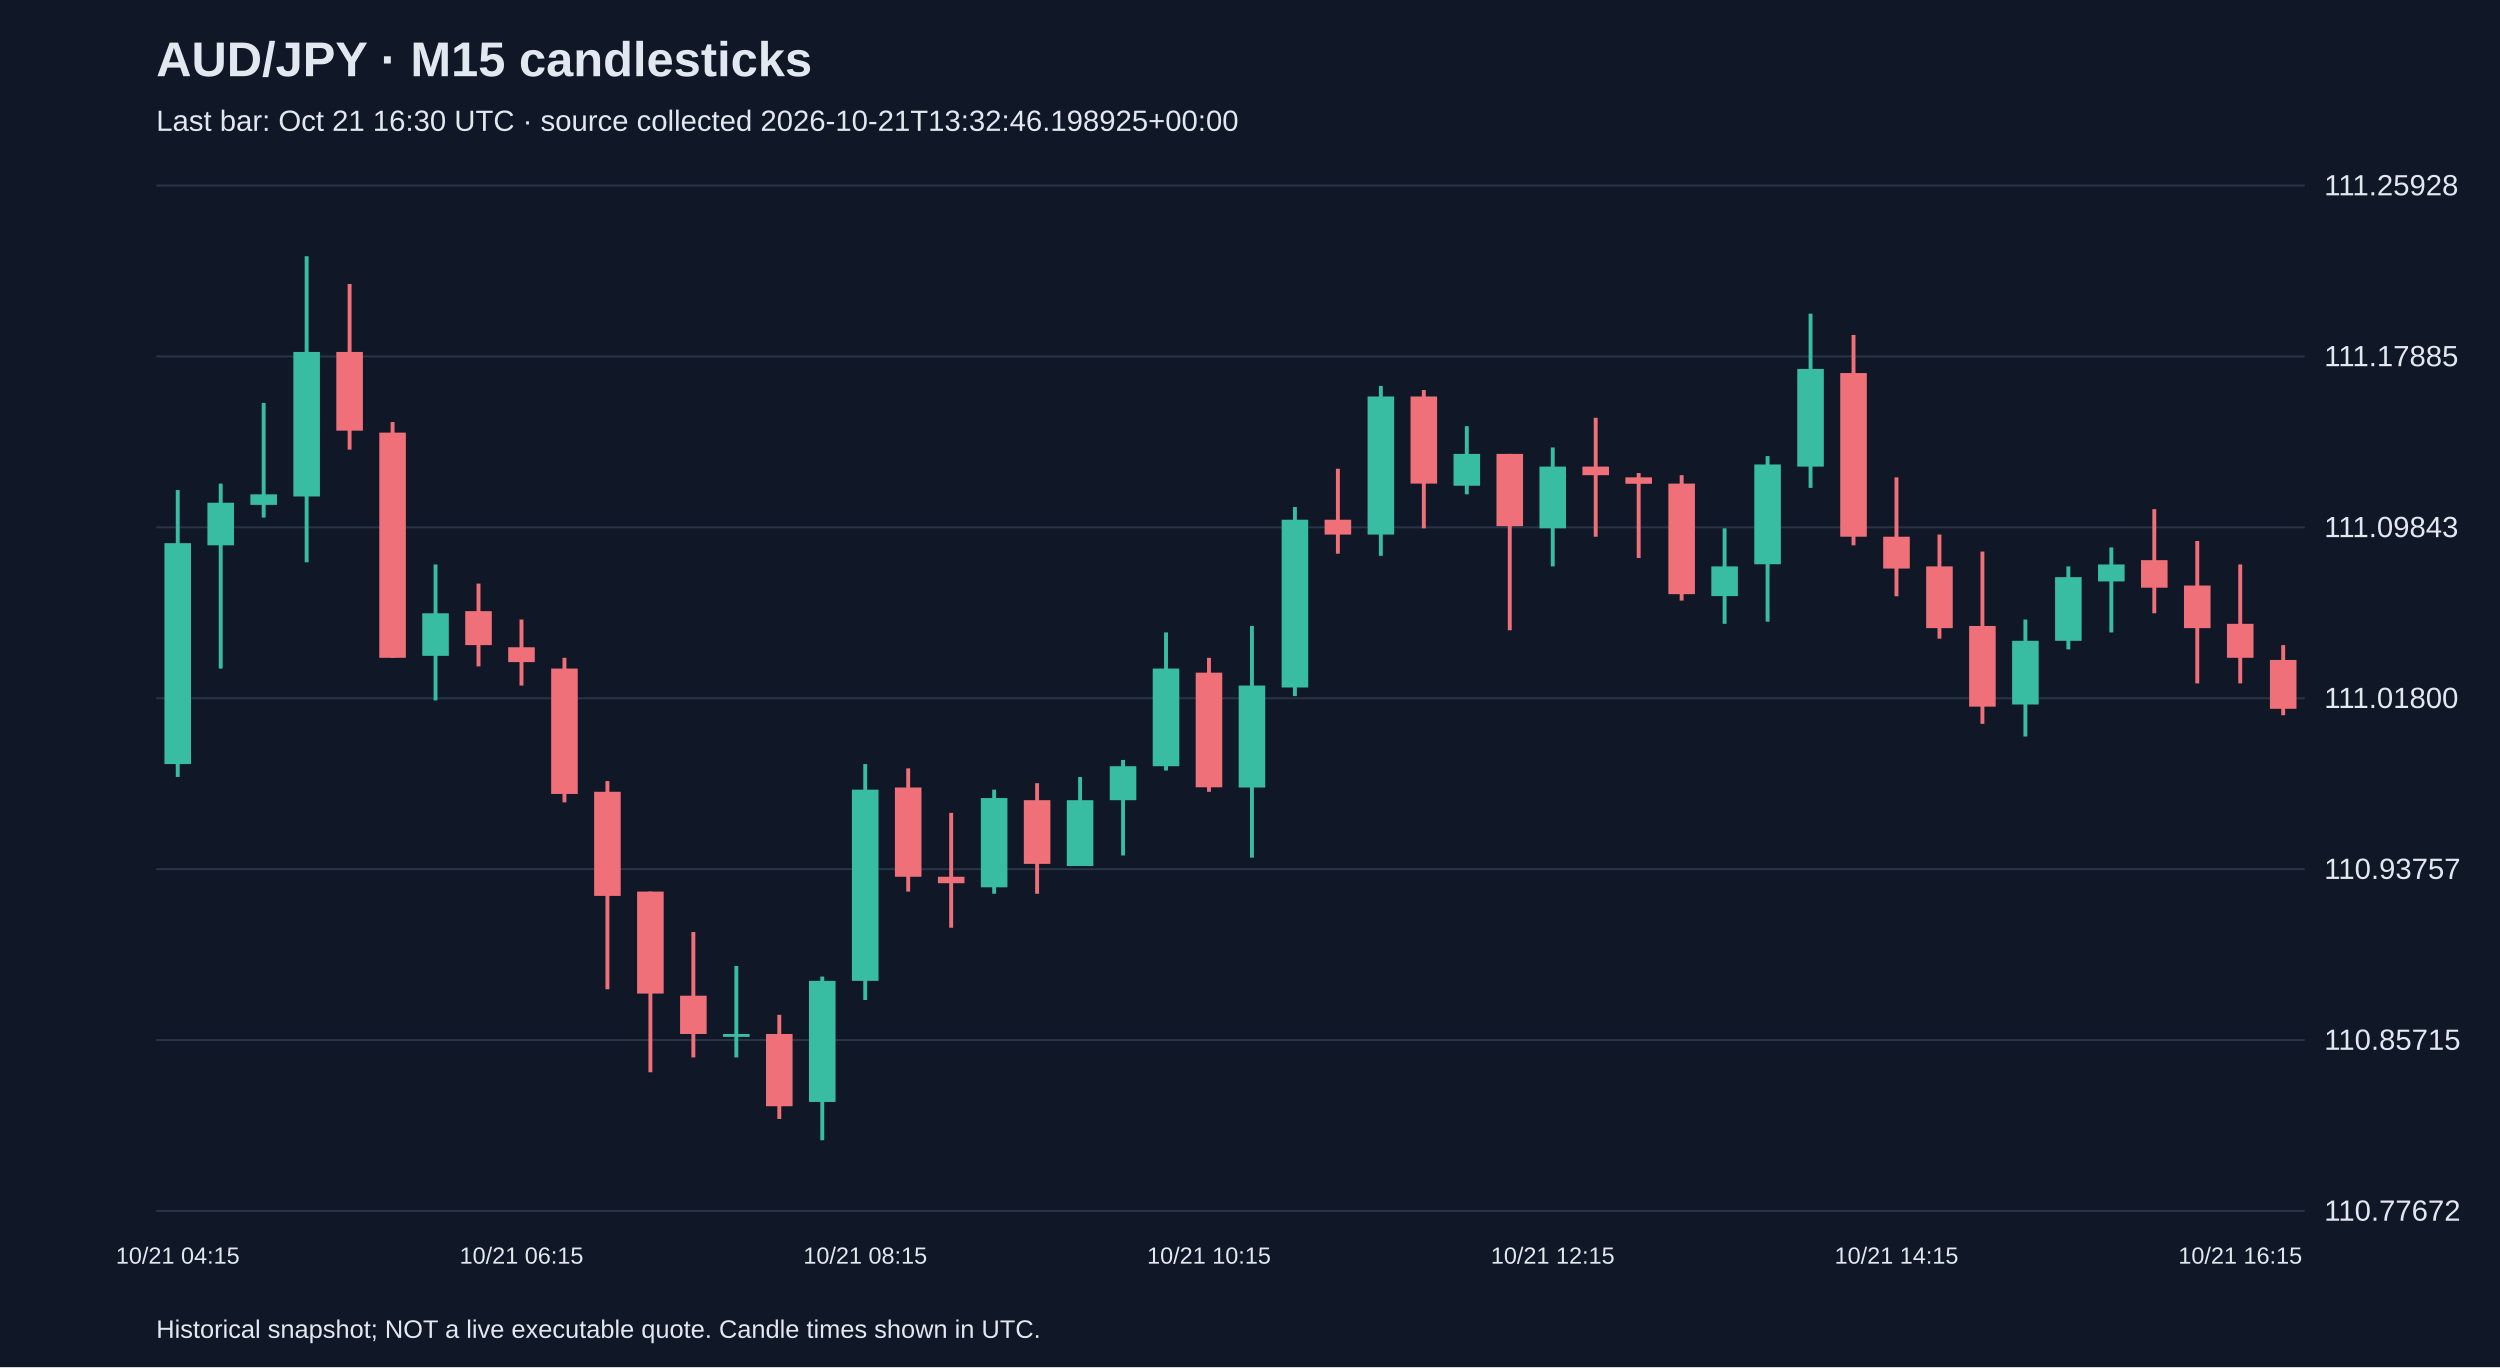
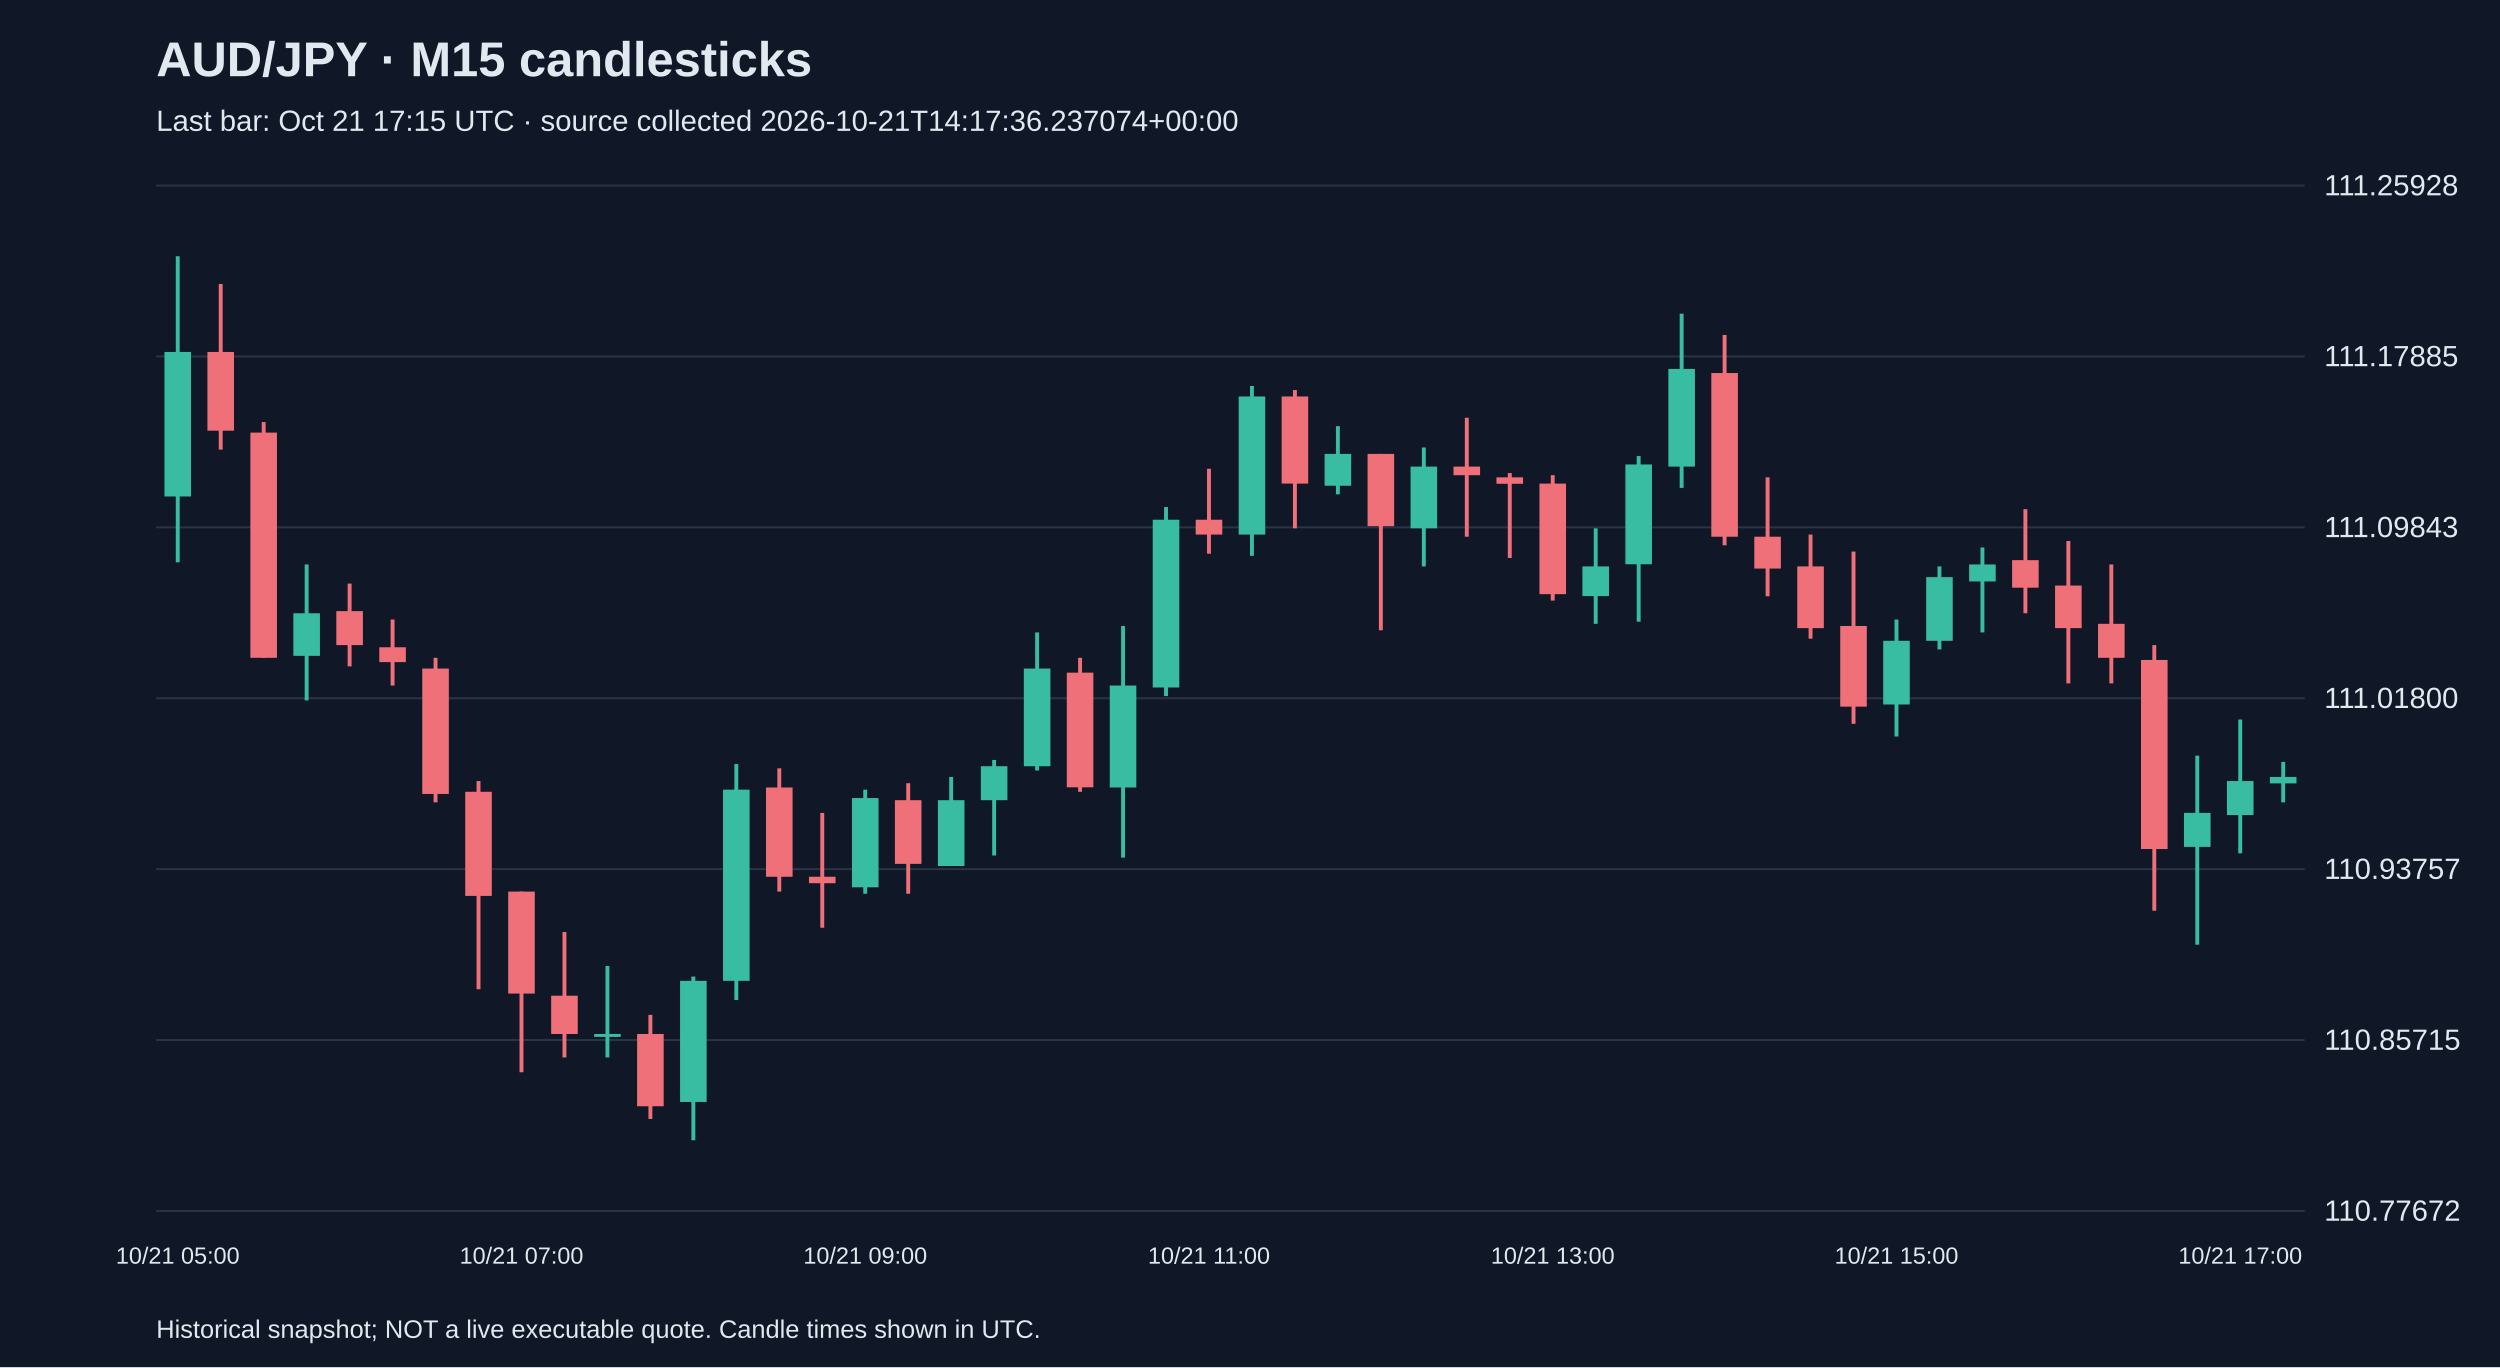
<svg xmlns="http://www.w3.org/2000/svg" viewBox="0 0 1280 700">
  <rect width="100%" height="100%" fill="#101827" />
  <style>text{font-family:Arial,sans-serif;fill:#e2e8f0}</style>
  <text x="80" y="39" font-size="25" font-weight="bold">AUD/JPY · M15 candlesticks</text>
-   <text x="80" y="67" font-size="15" fill="#a6b1c5">Last bar: Oct 21 16:30 UTC · source collected 2026-10-21T13:32:46.198925+00:00</text>
+   <text x="80" y="67" font-size="15" fill="#a6b1c5">Last bar: Oct 21 17:15 UTC · source collected 2026-10-21T14:17:36.237074+00:00</text>
  <line x1="80" y1="620.0" x2="1180" y2="620.0" stroke="#283548" />
  <text x="1190" y="625.0" font-size="15">110.77672</text>
  <line x1="80" y1="532.5" x2="1180" y2="532.5" stroke="#283548" />
  <text x="1190" y="537.5" font-size="15">110.85715</text>
  <line x1="80" y1="445.0" x2="1180" y2="445.0" stroke="#283548" />
  <text x="1190" y="450.0" font-size="15">110.93757</text>
  <line x1="80" y1="357.5" x2="1180" y2="357.5" stroke="#283548" />
  <text x="1190" y="362.5" font-size="15">111.01800</text>
  <line x1="80" y1="270.0" x2="1180" y2="270.0" stroke="#283548" />
  <text x="1190" y="275.0" font-size="15">111.09843</text>
  <line x1="80" y1="182.5" x2="1180" y2="182.5" stroke="#283548" />
  <text x="1190" y="187.5" font-size="15">111.17885</text>
  <line x1="80" y1="95.0" x2="1180" y2="95.0" stroke="#283548" />
  <text x="1190" y="100.0" font-size="15">111.25928</text>
-   <line x1="91.0" y1="250.9" x2="91.0" y2="397.8" stroke="#38bca2" stroke-width="2" />
-   <rect x="84.2" y="278.1" width="13.6" height="113.1" fill="#38bca2" />
-   <text x="91.0" y="647" text-anchor="middle" font-size="12">10/21 04:15</text>
-   <line x1="113.0" y1="247.6" x2="113.0" y2="342.3" stroke="#38bca2" stroke-width="2" />
-   <rect x="106.2" y="257.4" width="13.6" height="21.8" fill="#38bca2" />
-   <line x1="135.0" y1="206.3" x2="135.0" y2="265.0" stroke="#38bca2" stroke-width="2" />
-   <rect x="128.2" y="253.1" width="13.6" height="5.4" fill="#38bca2" />
-   <line x1="157.0" y1="131.2" x2="157.0" y2="287.9" stroke="#38bca2" stroke-width="2" />
-   <rect x="150.2" y="180.2" width="13.6" height="74.0" fill="#38bca2" />
-   <line x1="179.0" y1="145.4" x2="179.0" y2="230.2" stroke="#f07079" stroke-width="2" />
-   <rect x="172.2" y="180.2" width="13.6" height="40.3" fill="#f07079" />
-   <line x1="201.0" y1="216.1" x2="201.0" y2="336.8" stroke="#f07079" stroke-width="2" />
-   <rect x="194.2" y="221.5" width="13.6" height="115.3" fill="#f07079" />
-   <line x1="223.0" y1="289.0" x2="223.0" y2="358.6" stroke="#38bca2" stroke-width="2" />
-   <rect x="216.2" y="314.0" width="13.6" height="21.8" fill="#38bca2" />
-   <line x1="245.0" y1="298.8" x2="245.0" y2="341.2" stroke="#f07079" stroke-width="2" />
-   <rect x="238.2" y="312.9" width="13.6" height="17.4" fill="#f07079" />
-   <line x1="267.0" y1="317.2" x2="267.0" y2="351.0" stroke="#f07079" stroke-width="2" />
-   <rect x="260.2" y="331.4" width="13.6" height="7.6" fill="#f07079" />
-   <text x="267.0" y="647" text-anchor="middle" font-size="12">10/21 06:15</text>
-   <line x1="289.0" y1="336.8" x2="289.0" y2="410.8" stroke="#f07079" stroke-width="2" />
-   <rect x="282.2" y="342.3" width="13.6" height="64.2" fill="#f07079" />
-   <line x1="311.0" y1="399.9" x2="311.0" y2="506.5" stroke="#f07079" stroke-width="2" />
-   <rect x="304.2" y="405.4" width="13.6" height="53.3" fill="#f07079" />
-   <line x1="333.0" y1="456.5" x2="333.0" y2="549.0" stroke="#f07079" stroke-width="2" />
-   <rect x="326.2" y="456.5" width="13.6" height="52.2" fill="#f07079" />
-   <line x1="355.0" y1="477.2" x2="355.0" y2="541.4" stroke="#f07079" stroke-width="2" />
-   <rect x="348.2" y="509.8" width="13.6" height="19.6" fill="#f07079" />
-   <line x1="377.0" y1="494.6" x2="377.0" y2="541.4" stroke="#38bca2" stroke-width="2" />
-   <rect x="370.2" y="529.4" width="13.6" height="1.5" fill="#38bca2" />
-   <line x1="399.0" y1="519.6" x2="399.0" y2="572.9" stroke="#f07079" stroke-width="2" />
-   <rect x="392.2" y="529.4" width="13.6" height="37.0" fill="#f07079" />
-   <line x1="421.0" y1="500.0" x2="421.0" y2="583.8" stroke="#38bca2" stroke-width="2" />
-   <rect x="414.2" y="502.2" width="13.6" height="62.0" fill="#38bca2" />
-   <line x1="443.0" y1="391.2" x2="443.0" y2="512.0" stroke="#38bca2" stroke-width="2" />
-   <rect x="436.2" y="404.3" width="13.6" height="97.9" fill="#38bca2" />
-   <text x="443.0" y="647" text-anchor="middle" font-size="12">10/21 08:15</text>
-   <line x1="465.0" y1="393.4" x2="465.0" y2="456.5" stroke="#f07079" stroke-width="2" />
-   <rect x="458.2" y="403.2" width="13.6" height="45.7" fill="#f07079" />
-   <line x1="487.0" y1="416.2" x2="487.0" y2="475.0" stroke="#f07079" stroke-width="2" />
-   <rect x="480.2" y="448.9" width="13.6" height="3.3" fill="#f07079" />
-   <line x1="509.0" y1="404.3" x2="509.0" y2="457.6" stroke="#38bca2" stroke-width="2" />
-   <rect x="502.2" y="408.6" width="13.6" height="45.7" fill="#38bca2" />
-   <line x1="531.0" y1="401.0" x2="531.0" y2="457.6" stroke="#f07079" stroke-width="2" />
-   <rect x="524.2" y="409.7" width="13.6" height="32.6" fill="#f07079" />
-   <line x1="553.0" y1="397.8" x2="553.0" y2="443.4" stroke="#38bca2" stroke-width="2" />
-   <rect x="546.2" y="409.7" width="13.6" height="33.7" fill="#38bca2" />
-   <line x1="575.0" y1="389.1" x2="575.0" y2="438.0" stroke="#38bca2" stroke-width="2" />
-   <rect x="568.2" y="392.3" width="13.6" height="17.4" fill="#38bca2" />
-   <line x1="597.0" y1="323.8" x2="597.0" y2="394.5" stroke="#38bca2" stroke-width="2" />
-   <rect x="590.2" y="342.3" width="13.6" height="50.0" fill="#38bca2" />
-   <line x1="619.0" y1="336.8" x2="619.0" y2="405.4" stroke="#f07079" stroke-width="2" />
-   <rect x="612.2" y="344.4" width="13.6" height="58.7" fill="#f07079" />
-   <text x="619.0" y="647" text-anchor="middle" font-size="12">10/21 10:15</text>
-   <line x1="641.0" y1="320.5" x2="641.0" y2="439.1" stroke="#38bca2" stroke-width="2" />
-   <rect x="634.2" y="351.0" width="13.6" height="52.2" fill="#38bca2" />
-   <line x1="663.0" y1="259.6" x2="663.0" y2="356.4" stroke="#38bca2" stroke-width="2" />
-   <rect x="656.2" y="266.1" width="13.6" height="85.9" fill="#38bca2" />
-   <line x1="685.0" y1="240.0" x2="685.0" y2="283.5" stroke="#f07079" stroke-width="2" />
-   <rect x="678.2" y="266.1" width="13.6" height="7.6" fill="#f07079" />
-   <line x1="707.0" y1="197.6" x2="707.0" y2="284.6" stroke="#38bca2" stroke-width="2" />
-   <rect x="700.2" y="203.0" width="13.6" height="70.7" fill="#38bca2" />
-   <line x1="729.0" y1="199.7" x2="729.0" y2="270.5" stroke="#f07079" stroke-width="2" />
-   <rect x="722.2" y="203.0" width="13.6" height="44.6" fill="#f07079" />
-   <line x1="751.0" y1="218.2" x2="751.0" y2="253.1" stroke="#38bca2" stroke-width="2" />
-   <rect x="744.2" y="232.4" width="13.6" height="16.3" fill="#38bca2" />
-   <line x1="773.0" y1="232.4" x2="773.0" y2="322.7" stroke="#f07079" stroke-width="2" />
-   <rect x="766.2" y="232.4" width="13.6" height="37.0" fill="#f07079" />
-   <line x1="795.0" y1="229.1" x2="795.0" y2="290.0" stroke="#38bca2" stroke-width="2" />
-   <rect x="788.2" y="238.9" width="13.6" height="31.6" fill="#38bca2" />
-   <text x="795.0" y="647" text-anchor="middle" font-size="12">10/21 12:15</text>
-   <line x1="817.0" y1="213.9" x2="817.0" y2="274.8" stroke="#f07079" stroke-width="2" />
-   <rect x="810.2" y="238.9" width="13.6" height="4.4" fill="#f07079" />
-   <line x1="839.0" y1="242.2" x2="839.0" y2="285.7" stroke="#f07079" stroke-width="2" />
-   <rect x="832.2" y="244.4" width="13.6" height="3.3" fill="#f07079" />
-   <line x1="861.0" y1="243.3" x2="861.0" y2="307.5" stroke="#f07079" stroke-width="2" />
-   <rect x="854.2" y="247.6" width="13.6" height="56.6" fill="#f07079" />
-   <line x1="883.0" y1="270.5" x2="883.0" y2="319.4" stroke="#38bca2" stroke-width="2" />
-   <rect x="876.2" y="290.0" width="13.6" height="15.2" fill="#38bca2" />
-   <line x1="905.0" y1="233.5" x2="905.0" y2="318.3" stroke="#38bca2" stroke-width="2" />
-   <rect x="898.2" y="237.8" width="13.6" height="51.1" fill="#38bca2" />
-   <line x1="927.0" y1="160.6" x2="927.0" y2="249.8" stroke="#38bca2" stroke-width="2" />
-   <rect x="920.2" y="188.9" width="13.6" height="50.0" fill="#38bca2" />
-   <line x1="949.0" y1="171.5" x2="949.0" y2="279.2" stroke="#f07079" stroke-width="2" />
-   <rect x="942.2" y="191.0" width="13.6" height="83.8" fill="#f07079" />
-   <line x1="971.0" y1="244.4" x2="971.0" y2="305.3" stroke="#f07079" stroke-width="2" />
-   <rect x="964.2" y="274.8" width="13.6" height="16.3" fill="#f07079" />
-   <text x="971.0" y="647" text-anchor="middle" font-size="12">10/21 14:15</text>
-   <line x1="993.0" y1="273.7" x2="993.0" y2="327.0" stroke="#f07079" stroke-width="2" />
-   <rect x="986.2" y="290.0" width="13.6" height="31.6" fill="#f07079" />
-   <line x1="1015.0" y1="282.4" x2="1015.0" y2="370.6" stroke="#f07079" stroke-width="2" />
-   <rect x="1008.2" y="320.5" width="13.6" height="41.3" fill="#f07079" />
-   <line x1="1037.0" y1="317.2" x2="1037.0" y2="377.1" stroke="#38bca2" stroke-width="2" />
-   <rect x="1030.2" y="328.1" width="13.6" height="32.6" fill="#38bca2" />
-   <line x1="1059.0" y1="290.0" x2="1059.0" y2="332.5" stroke="#38bca2" stroke-width="2" />
-   <rect x="1052.2" y="295.5" width="13.6" height="32.6" fill="#38bca2" />
-   <line x1="1081.0" y1="280.3" x2="1081.0" y2="323.8" stroke="#38bca2" stroke-width="2" />
-   <rect x="1074.2" y="289.0" width="13.6" height="8.7" fill="#38bca2" />
-   <line x1="1103.0" y1="260.7" x2="1103.0" y2="314.0" stroke="#f07079" stroke-width="2" />
-   <rect x="1096.2" y="286.8" width="13.6" height="14.1" fill="#f07079" />
-   <line x1="1125.0" y1="277.0" x2="1125.0" y2="349.9" stroke="#f07079" stroke-width="2" />
-   <rect x="1118.2" y="299.8" width="13.6" height="21.8" fill="#f07079" />
-   <line x1="1147.0" y1="289.0" x2="1147.0" y2="349.9" stroke="#f07079" stroke-width="2" />
-   <rect x="1140.2" y="319.4" width="13.6" height="17.4" fill="#f07079" />
-   <text x="1147.0" y="647" text-anchor="middle" font-size="12">10/21 16:15</text>
-   <line x1="1169.0" y1="330.3" x2="1169.0" y2="366.2" stroke="#f07079" stroke-width="2" />
-   <rect x="1162.2" y="337.9" width="13.6" height="25.0" fill="#f07079" />
+   <line x1="91.0" y1="131.2" x2="91.0" y2="287.9" stroke="#38bca2" stroke-width="2" />
+   <rect x="84.2" y="180.2" width="13.6" height="74.0" fill="#38bca2" />
+   <text x="91.0" y="647" text-anchor="middle" font-size="12">10/21 05:00</text>
+   <line x1="113.0" y1="145.4" x2="113.0" y2="230.2" stroke="#f07079" stroke-width="2" />
+   <rect x="106.2" y="180.2" width="13.6" height="40.3" fill="#f07079" />
+   <line x1="135.0" y1="216.1" x2="135.0" y2="336.8" stroke="#f07079" stroke-width="2" />
+   <rect x="128.2" y="221.5" width="13.6" height="115.3" fill="#f07079" />
+   <line x1="157.0" y1="289.0" x2="157.0" y2="358.6" stroke="#38bca2" stroke-width="2" />
+   <rect x="150.2" y="314.0" width="13.6" height="21.8" fill="#38bca2" />
+   <line x1="179.0" y1="298.8" x2="179.0" y2="341.2" stroke="#f07079" stroke-width="2" />
+   <rect x="172.2" y="312.9" width="13.6" height="17.4" fill="#f07079" />
+   <line x1="201.0" y1="317.2" x2="201.0" y2="351.0" stroke="#f07079" stroke-width="2" />
+   <rect x="194.2" y="331.4" width="13.6" height="7.6" fill="#f07079" />
+   <line x1="223.0" y1="336.8" x2="223.0" y2="410.8" stroke="#f07079" stroke-width="2" />
+   <rect x="216.2" y="342.3" width="13.6" height="64.2" fill="#f07079" />
+   <line x1="245.0" y1="399.9" x2="245.0" y2="506.5" stroke="#f07079" stroke-width="2" />
+   <rect x="238.2" y="405.4" width="13.6" height="53.3" fill="#f07079" />
+   <line x1="267.0" y1="456.5" x2="267.0" y2="549.0" stroke="#f07079" stroke-width="2" />
+   <rect x="260.2" y="456.5" width="13.6" height="52.2" fill="#f07079" />
+   <text x="267.0" y="647" text-anchor="middle" font-size="12">10/21 07:00</text>
+   <line x1="289.0" y1="477.2" x2="289.0" y2="541.4" stroke="#f07079" stroke-width="2" />
+   <rect x="282.2" y="509.8" width="13.6" height="19.6" fill="#f07079" />
+   <line x1="311.0" y1="494.6" x2="311.0" y2="541.4" stroke="#38bca2" stroke-width="2" />
+   <rect x="304.2" y="529.4" width="13.6" height="1.5" fill="#38bca2" />
+   <line x1="333.0" y1="519.6" x2="333.0" y2="572.9" stroke="#f07079" stroke-width="2" />
+   <rect x="326.2" y="529.4" width="13.6" height="37.0" fill="#f07079" />
+   <line x1="355.0" y1="500.0" x2="355.0" y2="583.8" stroke="#38bca2" stroke-width="2" />
+   <rect x="348.2" y="502.2" width="13.6" height="62.0" fill="#38bca2" />
+   <line x1="377.0" y1="391.2" x2="377.0" y2="512.0" stroke="#38bca2" stroke-width="2" />
+   <rect x="370.2" y="404.3" width="13.6" height="97.9" fill="#38bca2" />
+   <line x1="399.0" y1="393.4" x2="399.0" y2="456.5" stroke="#f07079" stroke-width="2" />
+   <rect x="392.2" y="403.2" width="13.6" height="45.7" fill="#f07079" />
+   <line x1="421.0" y1="416.2" x2="421.0" y2="475.0" stroke="#f07079" stroke-width="2" />
+   <rect x="414.2" y="448.9" width="13.6" height="3.3" fill="#f07079" />
+   <line x1="443.0" y1="404.3" x2="443.0" y2="457.6" stroke="#38bca2" stroke-width="2" />
+   <rect x="436.2" y="408.6" width="13.6" height="45.7" fill="#38bca2" />
+   <text x="443.0" y="647" text-anchor="middle" font-size="12">10/21 09:00</text>
+   <line x1="465.0" y1="401.0" x2="465.0" y2="457.6" stroke="#f07079" stroke-width="2" />
+   <rect x="458.2" y="409.7" width="13.6" height="32.6" fill="#f07079" />
+   <line x1="487.0" y1="397.8" x2="487.0" y2="443.4" stroke="#38bca2" stroke-width="2" />
+   <rect x="480.2" y="409.7" width="13.6" height="33.7" fill="#38bca2" />
+   <line x1="509.0" y1="389.1" x2="509.0" y2="438.0" stroke="#38bca2" stroke-width="2" />
+   <rect x="502.2" y="392.3" width="13.6" height="17.4" fill="#38bca2" />
+   <line x1="531.0" y1="323.8" x2="531.0" y2="394.5" stroke="#38bca2" stroke-width="2" />
+   <rect x="524.2" y="342.3" width="13.6" height="50.0" fill="#38bca2" />
+   <line x1="553.0" y1="336.8" x2="553.0" y2="405.4" stroke="#f07079" stroke-width="2" />
+   <rect x="546.2" y="344.4" width="13.6" height="58.7" fill="#f07079" />
+   <line x1="575.0" y1="320.5" x2="575.0" y2="439.1" stroke="#38bca2" stroke-width="2" />
+   <rect x="568.2" y="351.0" width="13.6" height="52.2" fill="#38bca2" />
+   <line x1="597.0" y1="259.6" x2="597.0" y2="356.4" stroke="#38bca2" stroke-width="2" />
+   <rect x="590.2" y="266.1" width="13.6" height="85.9" fill="#38bca2" />
+   <line x1="619.0" y1="240.0" x2="619.0" y2="283.5" stroke="#f07079" stroke-width="2" />
+   <rect x="612.2" y="266.1" width="13.6" height="7.6" fill="#f07079" />
+   <text x="619.0" y="647" text-anchor="middle" font-size="12">10/21 11:00</text>
+   <line x1="641.0" y1="197.6" x2="641.0" y2="284.6" stroke="#38bca2" stroke-width="2" />
+   <rect x="634.2" y="203.0" width="13.6" height="70.7" fill="#38bca2" />
+   <line x1="663.0" y1="199.7" x2="663.0" y2="270.5" stroke="#f07079" stroke-width="2" />
+   <rect x="656.2" y="203.0" width="13.6" height="44.6" fill="#f07079" />
+   <line x1="685.0" y1="218.2" x2="685.0" y2="253.1" stroke="#38bca2" stroke-width="2" />
+   <rect x="678.2" y="232.4" width="13.6" height="16.3" fill="#38bca2" />
+   <line x1="707.0" y1="232.4" x2="707.0" y2="322.7" stroke="#f07079" stroke-width="2" />
+   <rect x="700.2" y="232.4" width="13.6" height="37.0" fill="#f07079" />
+   <line x1="729.0" y1="229.1" x2="729.0" y2="290.0" stroke="#38bca2" stroke-width="2" />
+   <rect x="722.2" y="238.9" width="13.6" height="31.6" fill="#38bca2" />
+   <line x1="751.0" y1="213.9" x2="751.0" y2="274.8" stroke="#f07079" stroke-width="2" />
+   <rect x="744.2" y="238.9" width="13.6" height="4.4" fill="#f07079" />
+   <line x1="773.0" y1="242.2" x2="773.0" y2="285.7" stroke="#f07079" stroke-width="2" />
+   <rect x="766.2" y="244.4" width="13.6" height="3.3" fill="#f07079" />
+   <line x1="795.0" y1="243.3" x2="795.0" y2="307.5" stroke="#f07079" stroke-width="2" />
+   <rect x="788.2" y="247.6" width="13.6" height="56.6" fill="#f07079" />
+   <text x="795.0" y="647" text-anchor="middle" font-size="12">10/21 13:00</text>
+   <line x1="817.0" y1="270.5" x2="817.0" y2="319.4" stroke="#38bca2" stroke-width="2" />
+   <rect x="810.2" y="290.0" width="13.6" height="15.2" fill="#38bca2" />
+   <line x1="839.0" y1="233.5" x2="839.0" y2="318.3" stroke="#38bca2" stroke-width="2" />
+   <rect x="832.2" y="237.8" width="13.6" height="51.1" fill="#38bca2" />
+   <line x1="861.0" y1="160.6" x2="861.0" y2="249.8" stroke="#38bca2" stroke-width="2" />
+   <rect x="854.2" y="188.9" width="13.6" height="50.0" fill="#38bca2" />
+   <line x1="883.0" y1="171.5" x2="883.0" y2="279.2" stroke="#f07079" stroke-width="2" />
+   <rect x="876.2" y="191.0" width="13.6" height="83.8" fill="#f07079" />
+   <line x1="905.0" y1="244.4" x2="905.0" y2="305.3" stroke="#f07079" stroke-width="2" />
+   <rect x="898.2" y="274.8" width="13.6" height="16.3" fill="#f07079" />
+   <line x1="927.0" y1="273.7" x2="927.0" y2="327.0" stroke="#f07079" stroke-width="2" />
+   <rect x="920.2" y="290.0" width="13.6" height="31.6" fill="#f07079" />
+   <line x1="949.0" y1="282.4" x2="949.0" y2="370.6" stroke="#f07079" stroke-width="2" />
+   <rect x="942.2" y="320.5" width="13.6" height="41.3" fill="#f07079" />
+   <line x1="971.0" y1="317.2" x2="971.0" y2="377.1" stroke="#38bca2" stroke-width="2" />
+   <rect x="964.2" y="328.1" width="13.6" height="32.6" fill="#38bca2" />
+   <text x="971.0" y="647" text-anchor="middle" font-size="12">10/21 15:00</text>
+   <line x1="993.0" y1="290.0" x2="993.0" y2="332.5" stroke="#38bca2" stroke-width="2" />
+   <rect x="986.2" y="295.5" width="13.6" height="32.6" fill="#38bca2" />
+   <line x1="1015.0" y1="280.3" x2="1015.0" y2="323.8" stroke="#38bca2" stroke-width="2" />
+   <rect x="1008.2" y="289.0" width="13.6" height="8.7" fill="#38bca2" />
+   <line x1="1037.0" y1="260.7" x2="1037.0" y2="314.0" stroke="#f07079" stroke-width="2" />
+   <rect x="1030.2" y="286.8" width="13.6" height="14.1" fill="#f07079" />
+   <line x1="1059.0" y1="277.0" x2="1059.0" y2="349.9" stroke="#f07079" stroke-width="2" />
+   <rect x="1052.2" y="299.8" width="13.6" height="21.8" fill="#f07079" />
+   <line x1="1081.0" y1="289.0" x2="1081.0" y2="349.9" stroke="#f07079" stroke-width="2" />
+   <rect x="1074.2" y="319.4" width="13.6" height="17.4" fill="#f07079" />
+   <line x1="1103.0" y1="330.3" x2="1103.0" y2="466.3" stroke="#f07079" stroke-width="2" />
+   <rect x="1096.2" y="337.9" width="13.6" height="96.8" fill="#f07079" />
+   <line x1="1125.0" y1="386.9" x2="1125.0" y2="483.7" stroke="#38bca2" stroke-width="2" />
+   <rect x="1118.2" y="416.2" width="13.6" height="17.4" fill="#38bca2" />
+   <line x1="1147.0" y1="368.4" x2="1147.0" y2="436.9" stroke="#38bca2" stroke-width="2" />
+   <rect x="1140.2" y="399.9" width="13.6" height="17.4" fill="#38bca2" />
+   <text x="1147.0" y="647" text-anchor="middle" font-size="12">10/21 17:00</text>
+   <line x1="1169.0" y1="390.1" x2="1169.0" y2="410.8" stroke="#38bca2" stroke-width="2" />
+   <rect x="1162.2" y="397.8" width="13.6" height="3.3" fill="#38bca2" />
  <text x="80" y="685" font-size="13">Historical snapshot; NOT a live executable quote. Candle times shown in UTC.</text>
</svg>
